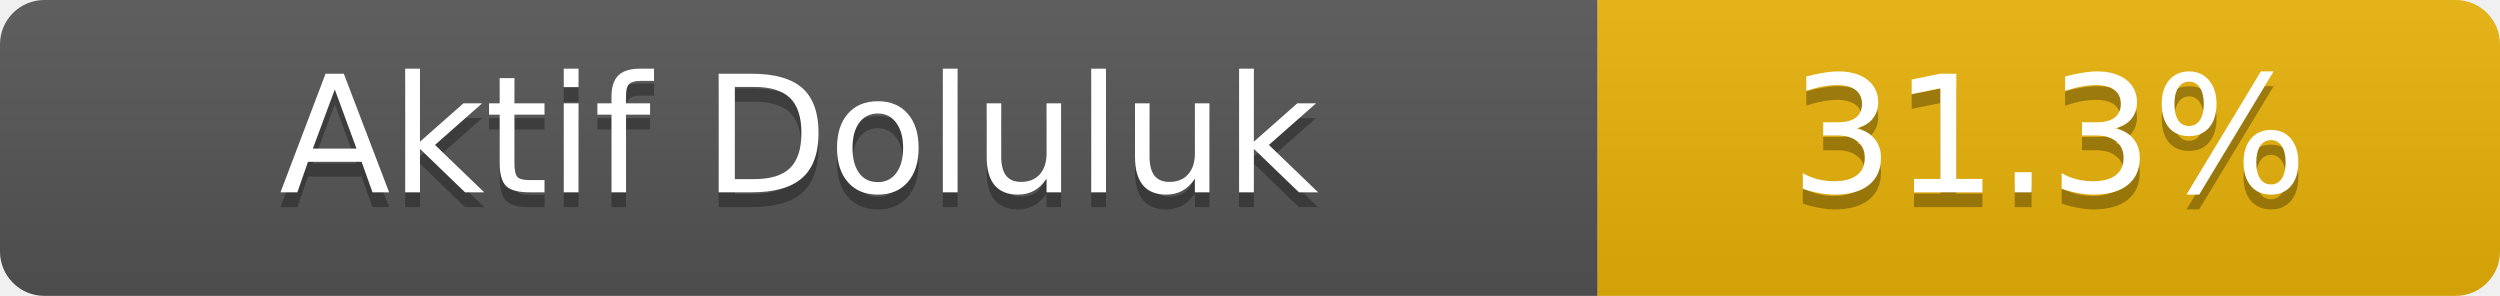
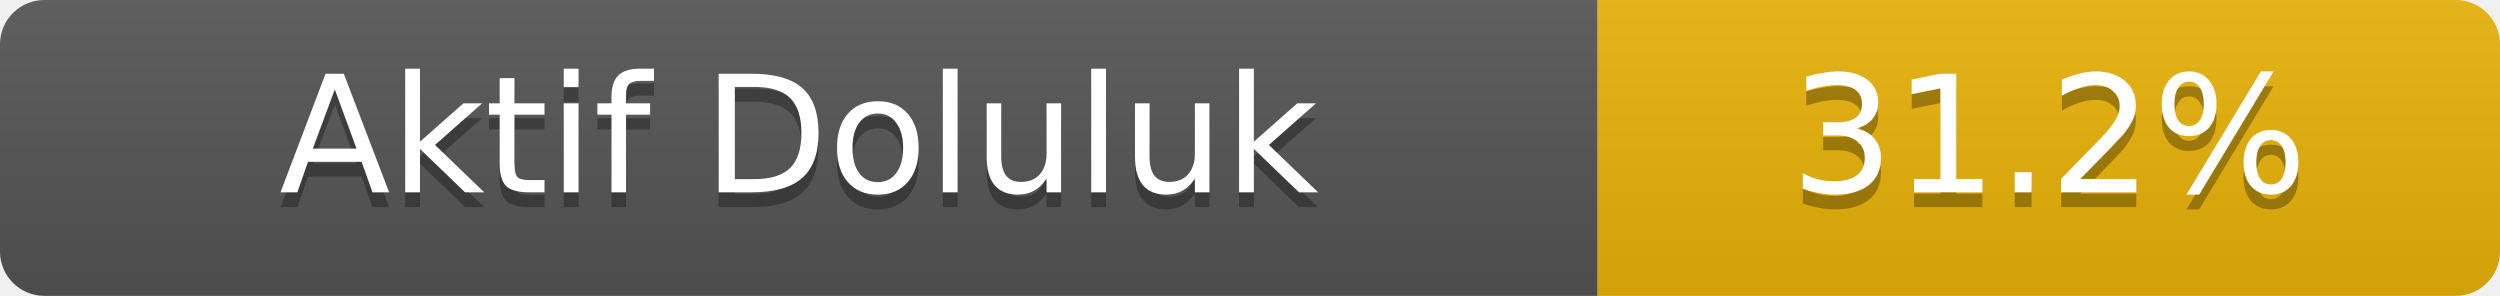
- <svg xmlns="http://www.w3.org/2000/svg" width="169" height="20" role="img" aria-label="Aktif Doluluk: 31.3%">
+ <svg xmlns="http://www.w3.org/2000/svg" width="169" height="20" role="img" aria-label="Aktif Doluluk: 31.2%">
  <linearGradient id="s" x2="0" y2="100%">
    <stop offset="0" stop-color="#bbb" stop-opacity=".1" />
    <stop offset="1" stop-opacity=".1" />
  </linearGradient>
  <clipPath id="r">
    <rect width="169" height="20" rx="3" fill="#fff" />
  </clipPath>
  <g clip-path="url(#r)">
    <rect width="108" height="20" fill="#555" />
    <rect x="108" width="61" height="20" fill="#eab308" />
    <rect width="169" height="20" fill="url(#s)" />
  </g>
  <g fill="#fff" text-anchor="middle" font-family="Verdana,Geneva,DejaVu Sans,sans-serif" font-size="11">
    <text x="54.0" y="14" fill="#010101" fill-opacity=".3">Aktif Doluluk</text>
    <text x="54.0" y="13">Aktif Doluluk</text>
-     <text x="138.5" y="14" fill="#010101" fill-opacity=".3">31.3%</text>
-     <text x="138.5" y="13">31.3%</text>
+     <text x="138.5" y="14" fill="#010101" fill-opacity=".3">31.2%</text>
+     <text x="138.5" y="13">31.2%</text>
  </g>
</svg>
